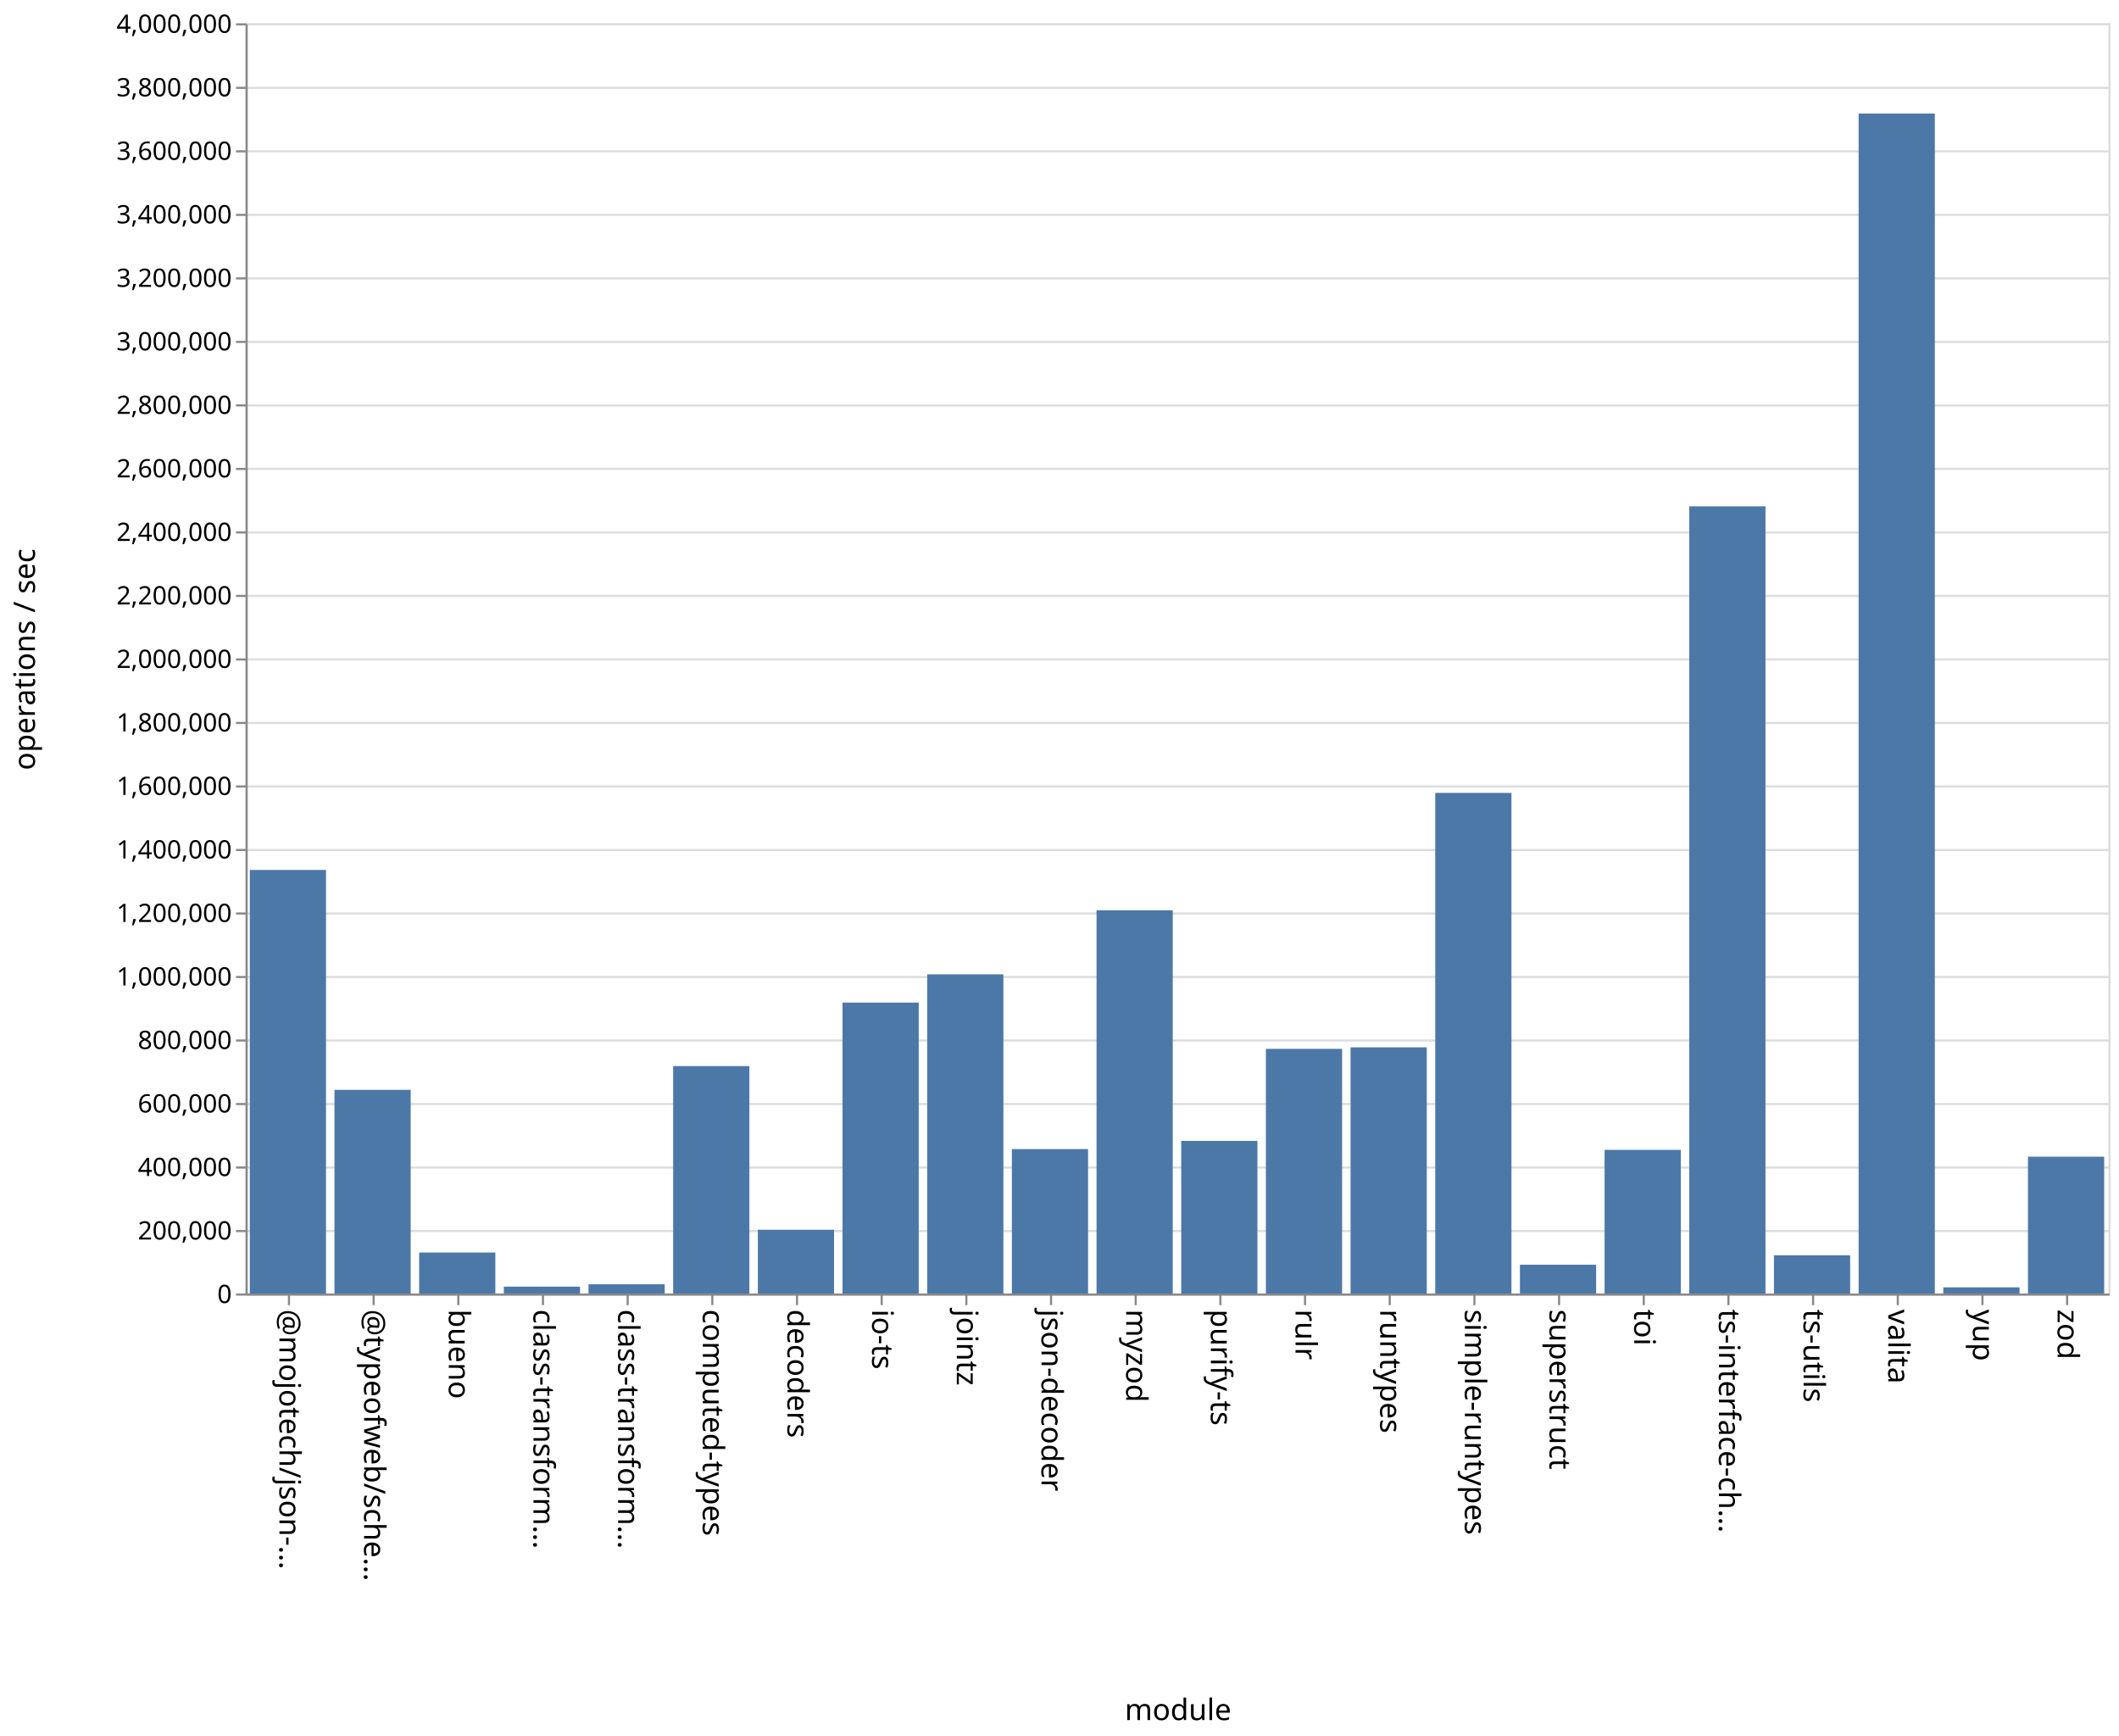
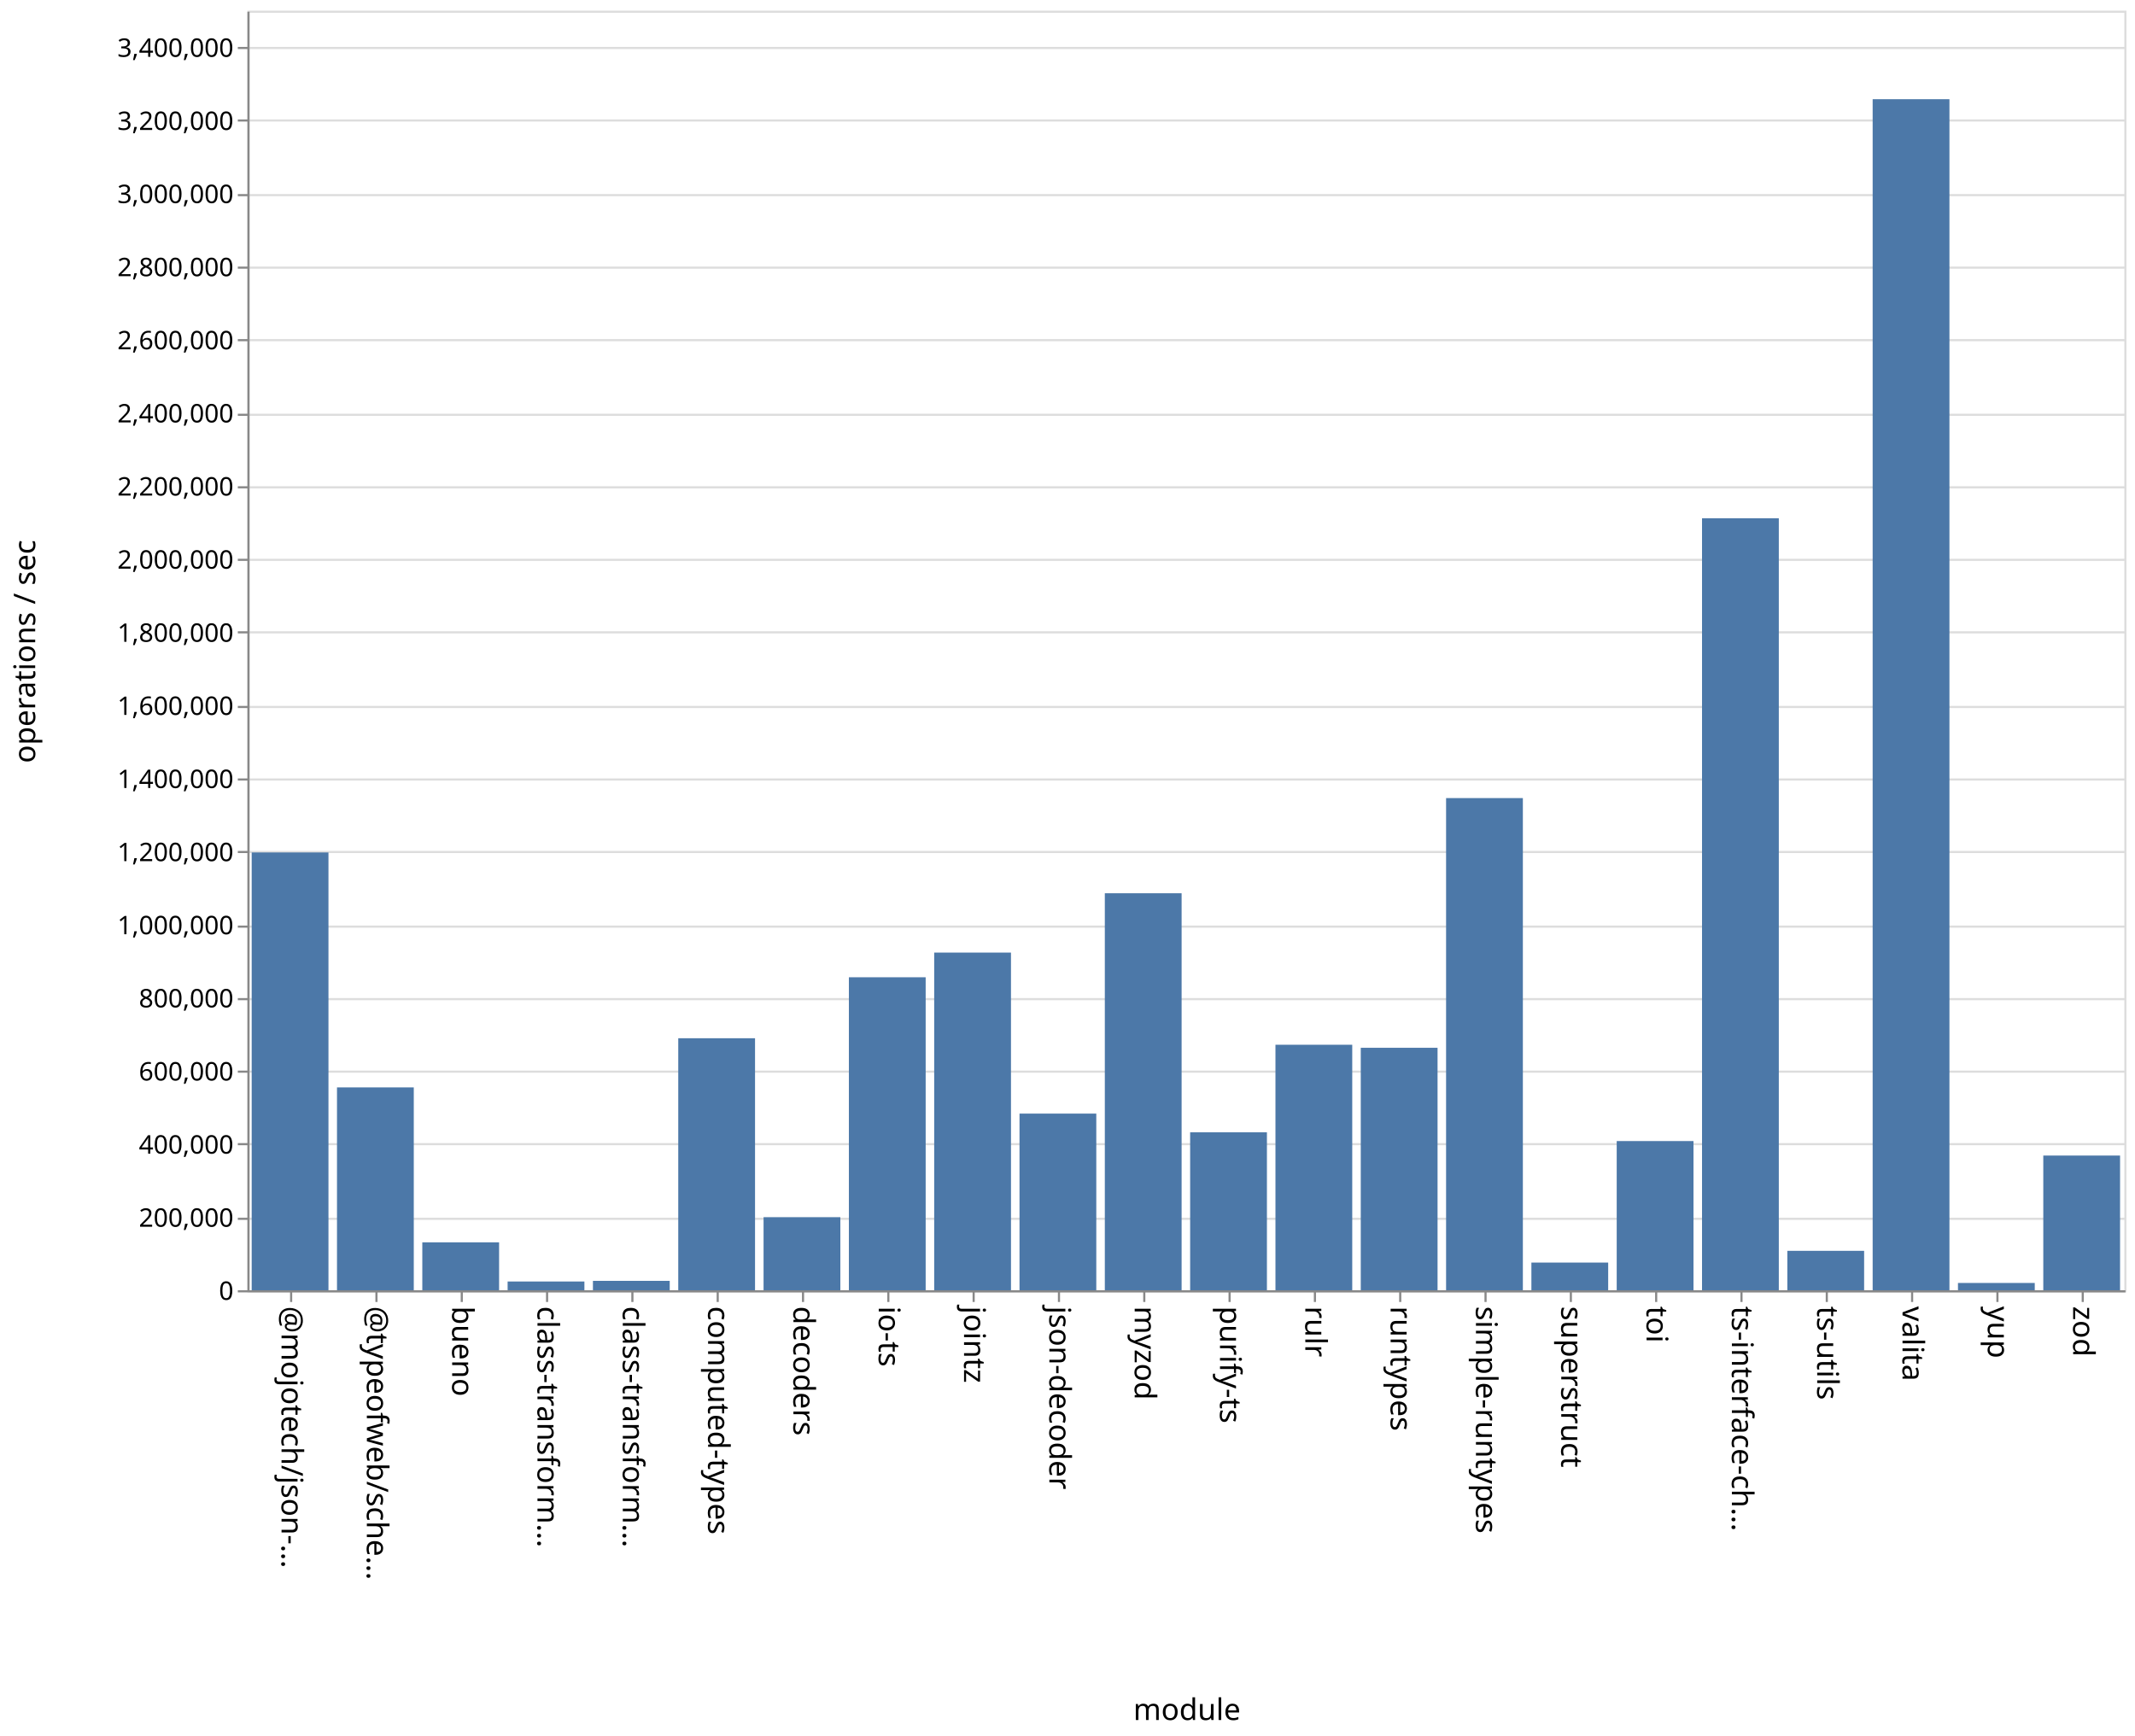
- <svg xmlns="http://www.w3.org/2000/svg" class="marks" width="1001" height="820">
-   <path fill="#fff" d="M0 0h1001v820H0z" />
+ <svg xmlns="http://www.w3.org/2000/svg" class="marks" width="1001" height="814">
+   <path fill="#fff" d="M0 0h1001v814H0z" />
  <g class="mark-group role-frame root" aria-roledescription="group mark container" fill="none" stroke-miterlimit="10">
-     <path class="background" aria-hidden="true" d="M116.5 11.5h880v600h-880Z" stroke="#ddd" />
-     <g class="mark-group role-axis" aria-roledescription="axis" aria-label="Y-axis for a linear scale with values from 0 to 4,000,000">
-       <path class="background" aria-hidden="true" d="M116.5 11.5Z" pointer-events="none" />
+     <path class="background" aria-hidden="true" d="M116.5 5.5h880v600h-880Z" stroke="#ddd" />
+     <g class="mark-group role-axis" aria-roledescription="axis" aria-label="Y-axis for a linear scale with values from 0 to 3,500,000">
+       <path class="background" aria-hidden="true" d="M116.5 5.5Z" pointer-events="none" />
      <g class="mark-rule role-axis-grid" pointer-events="none" stroke="#ddd">
-         <path d="M116.5 611.5h880M116.5 581.5h880M116.5 551.5h880M116.5 521.5h880M116.5 491.5h880M116.5 461.5h880M116.5 431.5h880M116.5 401.5h880M116.5 371.5h880M116.5 341.5h880M116.5 311.5h880M116.5 281.5h880M116.5 251.5h880M116.5 221.5h880M116.5 191.5h880M116.5 161.5h880M116.5 131.5h880M116.5 101.5h880M116.5 71.5h880M116.5 41.5h880M116.5 11.5h880" />
+         <path d="M116.5 605.5h880M116.5 571.5h880M116.5 536.5h880M116.5 502.5h880M116.5 468.5h880M116.5 434.5h880M116.5 399.5h880M116.5 365.5h880M116.5 331.5h880M116.5 296.5h880M116.5 262.5h880M116.5 228.5h880M116.5 194.5h880M116.5 159.5h880M116.5 125.5h880M116.5 91.5h880M116.5 56.5h880M116.5 22.5h880" />
      </g>
    </g>
    <g pointer-events="none" class="mark-group role-axis" aria-roledescription="axis" aria-label="X-axis titled 'module' for a discrete scale with 22 values: @mojotech/json-type-validation, @typeofweb/schema, bueno, class-transformer-validator-async, class-transformer-validator-sync, ending with zod">
-       <path class="background" aria-hidden="true" d="M116.5 611.5Z" />
+       <path class="background" aria-hidden="true" d="M116.5 605.5Z" />
      <g class="mark-rule role-axis-tick" stroke="#888">
-         <path d="M136.5 611.5v5M176.5 611.5v5M216.5 611.5v5M256.5 611.5v5M296.5 611.5v5M336.5 611.5v5M376.5 611.5v5M416.5 611.5v5M456.5 611.5v5M496.5 611.5v5M536.5 611.5v5M576.5 611.5v5M616.5 611.5v5M656.5 611.5v5M696.5 611.5v5M736.5 611.5v5M776.5 611.5v5M816.5 611.5v5M856.5 611.5v5M896.5 611.5v5M936.5 611.5v5M976.5 611.5v5" />
+         <path d="M136.5 605.5v5M176.5 605.5v5M216.5 605.5v5M256.5 605.5v5M296.5 605.5v5M336.5 605.5v5M376.5 605.5v5M416.5 605.5v5M456.5 605.5v5M496.5 605.5v5M536.5 605.5v5M576.5 605.5v5M616.5 605.5v5M656.5 605.5v5M696.5 605.5v5M736.5 605.5v5M776.5 605.5v5M816.5 605.5v5M856.5 605.5v5M896.5 605.5v5M936.5 605.5v5M976.5 605.5v5" />
      </g>
      <g class="mark-text role-axis-label" font-family="sans-serif" font-size="14" fill="#000">
-         <text transform="rotate(90 -243.25 375.25)">@mojotech/json-…</text>
-         <text transform="rotate(90 -223.25 395.25)">@typeofweb/sche…</text>
-         <text transform="rotate(90 -203.25 415.25)">bueno</text>
-         <text transform="rotate(90 -183.25 435.25)">class-transform…</text>
-         <text transform="rotate(90 -163.25 455.25)">class-transform…</text>
-         <text transform="rotate(90 -143.25 475.25)">computed-types</text>
-         <text transform="rotate(90 -123.25 495.25)">decoders</text>
-         <text transform="rotate(90 -103.25 515.25)">io-ts</text>
-         <text transform="rotate(90 -83.25 535.25)">jointz</text>
-         <text transform="rotate(90 -63.25 555.25)">json-decoder</text>
-         <text transform="rotate(90 -43.25 575.25)">myzod</text>
-         <text transform="rotate(90 -23.25 595.25)">purify-ts</text>
-         <text transform="rotate(90 -3.25 615.25)">rulr</text>
-         <text transform="rotate(90 16.75 635.25)">runtypes</text>
-         <text transform="rotate(90 36.75 655.25)">simple-runtypes</text>
-         <text transform="rotate(90 56.75 675.25)">superstruct</text>
-         <text transform="rotate(90 76.75 695.25)">toi</text>
-         <text transform="rotate(90 96.75 715.25)">ts-interface-ch…</text>
-         <text transform="rotate(90 116.75 735.25)">ts-utils</text>
-         <text transform="rotate(90 136.75 755.25)">valita</text>
-         <text transform="rotate(90 156.75 775.25)">yup</text>
-         <text transform="rotate(90 176.75 795.25)">zod</text>
+         <text transform="rotate(90 -240.25 372.25)">@mojotech/json-…</text>
+         <text transform="rotate(90 -220.25 392.25)">@typeofweb/sche…</text>
+         <text transform="rotate(90 -200.25 412.25)">bueno</text>
+         <text transform="rotate(90 -180.25 432.25)">class-transform…</text>
+         <text transform="rotate(90 -160.25 452.25)">class-transform…</text>
+         <text transform="rotate(90 -140.25 472.25)">computed-types</text>
+         <text transform="rotate(90 -120.25 492.25)">decoders</text>
+         <text transform="rotate(90 -100.25 512.25)">io-ts</text>
+         <text transform="rotate(90 -80.25 532.25)">jointz</text>
+         <text transform="rotate(90 -60.25 552.25)">json-decoder</text>
+         <text transform="rotate(90 -40.25 572.25)">myzod</text>
+         <text transform="rotate(90 -20.25 592.25)">purify-ts</text>
+         <text transform="rotate(90 -.25 612.25)">rulr</text>
+         <text transform="rotate(90 19.75 632.25)">runtypes</text>
+         <text transform="rotate(90 39.75 652.25)">simple-runtypes</text>
+         <text transform="rotate(90 59.75 672.25)">superstruct</text>
+         <text transform="rotate(90 79.75 692.25)">toi</text>
+         <text transform="rotate(90 99.75 712.25)">ts-interface-ch…</text>
+         <text transform="rotate(90 119.75 732.25)">ts-utils</text>
+         <text transform="rotate(90 139.75 752.25)">valita</text>
+         <text transform="rotate(90 159.75 772.25)">yup</text>
+         <text transform="rotate(90 179.75 792.25)">zod</text>
      </g>
-       <path stroke="#888" d="M116.5 611.5h880" class="mark-rule role-axis-domain" />
-       <text text-anchor="middle" transform="translate(556.5 812.5)" font-family="sans-serif" font-size="14" fill="#000" class="mark-text role-axis-title">module</text>
+       <path stroke="#888" d="M116.5 605.5h880" class="mark-rule role-axis-domain" />
+       <text text-anchor="middle" transform="translate(556.5 806.5)" font-family="sans-serif" font-size="14" fill="#000" class="mark-text role-axis-title">module</text>
    </g>
-     <g pointer-events="none" class="mark-group role-axis" aria-roledescription="axis" aria-label="Y-axis titled 'operations / sec' for a linear scale with values from 0 to 4,000,000">
-       <path class="background" aria-hidden="true" d="M116.5 11.5Z" />
+     <g pointer-events="none" class="mark-group role-axis" aria-roledescription="axis" aria-label="Y-axis titled 'operations / sec' for a linear scale with values from 0 to 3,500,000">
+       <path class="background" aria-hidden="true" d="M116.5 5.5Z" />
      <g class="mark-rule role-axis-tick" stroke="#888">
-         <path d="M116.5 611.5h-5M116.5 581.5h-5M116.5 551.5h-5M116.5 521.5h-5M116.5 491.5h-5M116.5 461.5h-5M116.5 431.5h-5M116.5 401.5h-5M116.5 371.5h-5M116.5 341.5h-5M116.5 311.5h-5M116.5 281.5h-5M116.5 251.5h-5M116.5 221.5h-5M116.5 191.5h-5M116.5 161.5h-5M116.5 131.5h-5M116.5 101.5h-5M116.5 71.5h-5M116.5 41.5h-5M116.5 11.5h-5" />
+         <path d="M116.5 605.5h-5M116.5 571.5h-5M116.5 536.5h-5M116.5 502.5h-5M116.5 468.5h-5M116.5 434.5h-5M116.5 399.5h-5M116.5 365.5h-5M116.5 331.5h-5M116.5 296.5h-5M116.5 262.5h-5M116.5 228.5h-5M116.5 194.5h-5M116.5 159.5h-5M116.5 125.5h-5M116.5 91.5h-5M116.5 56.5h-5M116.5 22.5h-5" />
      </g>
      <g class="mark-text role-axis-label" text-anchor="end" font-family="sans-serif" font-size="12" fill="#000">
-         <text transform="translate(109.5 615.5)">0</text>
-         <text transform="translate(109.5 585.5)">200,000</text>
-         <text transform="translate(109.5 555.5)">400,000</text>
-         <text transform="translate(109.5 525.5)">600,000</text>
-         <text transform="translate(109.5 495.5)">800,000</text>
-         <text transform="translate(109.5 465.5)">1,000,000</text>
-         <text transform="translate(109.5 435.5)">1,200,000</text>
-         <text transform="translate(109.5 405.5)">1,400,000</text>
-         <text transform="translate(109.5 375.5)">1,600,000</text>
-         <text transform="translate(109.5 345.5)">1,800,000</text>
-         <text transform="translate(109.5 315.5)">2,000,000</text>
-         <text transform="translate(109.5 285.5)">2,200,000</text>
-         <text transform="translate(109.5 255.5)">2,400,000</text>
-         <text transform="translate(109.5 225.5)">2,600,000</text>
-         <text transform="translate(109.5 195.5)">2,800,000</text>
-         <text transform="translate(109.5 165.5)">3,000,000</text>
-         <text transform="translate(109.5 135.5)">3,200,000</text>
-         <text transform="translate(109.5 105.5)">3,400,000</text>
-         <text transform="translate(109.5 75.5)">3,600,000</text>
-         <text transform="translate(109.5 45.5)">3,800,000</text>
-         <text transform="translate(109.5 15.5)">4,000,000</text>
+         <text transform="translate(109.5 609.5)">0</text>
+         <text transform="translate(109.5 575.214)">200,000</text>
+         <text transform="translate(109.5 540.929)">400,000</text>
+         <text transform="translate(109.5 506.643)">600,000</text>
+         <text transform="translate(109.5 472.357)">800,000</text>
+         <text transform="translate(109.5 438.071)">1,000,000</text>
+         <text transform="translate(109.5 403.786)">1,200,000</text>
+         <text transform="translate(109.5 369.5)">1,400,000</text>
+         <text transform="translate(109.5 335.214)">1,600,000</text>
+         <text transform="translate(109.5 300.929)">1,800,000</text>
+         <text transform="translate(109.5 266.643)">2,000,000</text>
+         <text transform="translate(109.5 232.357)">2,200,000</text>
+         <text transform="translate(109.5 198.071)">2,400,000</text>
+         <text transform="translate(109.5 163.786)">2,600,000</text>
+         <text transform="translate(109.5 129.5)">2,800,000</text>
+         <text transform="translate(109.5 95.214)">3,000,000</text>
+         <text transform="translate(109.5 60.929)">3,200,000</text>
+         <text transform="translate(109.5 26.643)">3,400,000</text>
      </g>
-       <path stroke="#888" d="M116.5 611.5v-600" class="mark-rule role-axis-domain" />
-       <text text-anchor="middle" transform="rotate(-90 164 147.5)" font-family="sans-serif" font-size="14" fill="#000" class="mark-text role-axis-title">operations / sec</text>
+       <path stroke="#888" d="M116.5 605.5V5.5" class="mark-rule role-axis-domain" />
+       <text text-anchor="middle" transform="rotate(-90 161 144.5)" font-family="sans-serif" font-size="14" fill="#000" class="mark-text role-axis-title">operations / sec</text>
    </g>
    <g class="mark-rect role-mark marks" aria-roledescription="rect mark container" fill="#4c78a8">
-       <path d="M198 591.643h36V611h-36ZM238 607.763h36V611h-36ZM278 606.649h36V611h-36ZM318 503.575h36V611h-36ZM358 580.878h36V611h-36ZM398 473.585h36V611h-36ZM438 460.241h36V611h-36ZM478 542.784h36V611h-36ZM118 410.924h36V611h-36ZM518 429.978h36V611h-36ZM558 538.9h36V611h-36ZM598 495.44h36V611h-36ZM638 494.73h36V611h-36ZM678 374.533h36V611h-36ZM718 597.417h36V611h-36ZM758 543.158h36V611h-36ZM798 239.18h36V611h-36ZM838 592.951h36V611h-36ZM158 514.8h36V611h-36ZM878 53.635h36V611h-36ZM918 608.1h36v2.9h-36ZM958 546.37h36V611h-36Z" />
+       <path d="M198 582.533h36V605h-36ZM238 600.894h36V605h-36ZM278 600.596h36V605h-36ZM318 486.833h36V605h-36ZM358 570.734h36V605h-36ZM398 458.24h36V605h-36ZM438 446.668h36V605h-36ZM478 522.167h36V605h-36ZM118 399.726h36V605h-36ZM518 418.85h36V605h-36ZM558 530.943h36V605h-36ZM598 489.885h36V605h-36ZM638 491.308h36V605h-36ZM678 374.223h36V605h-36ZM718 592.02h36V605h-36ZM758 535.04h36V605h-36ZM798 243.01h36V605h-36ZM838 586.516h36V605h-36ZM158 509.878h36V605h-36ZM878 46.513h36V605h-36ZM918 601.583h36V605h-36ZM958 541.842h36V605h-36Z" />
    </g>
  </g>
</svg>
